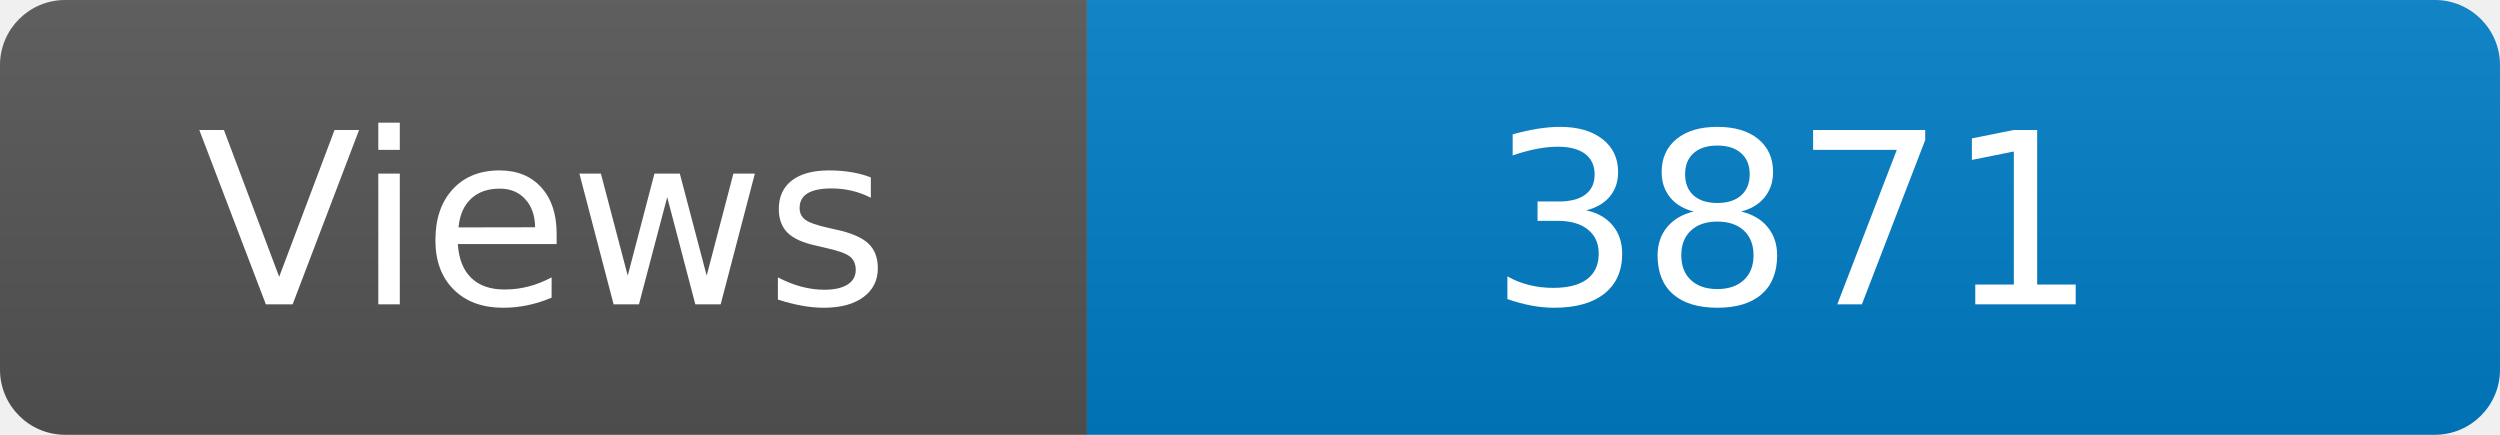
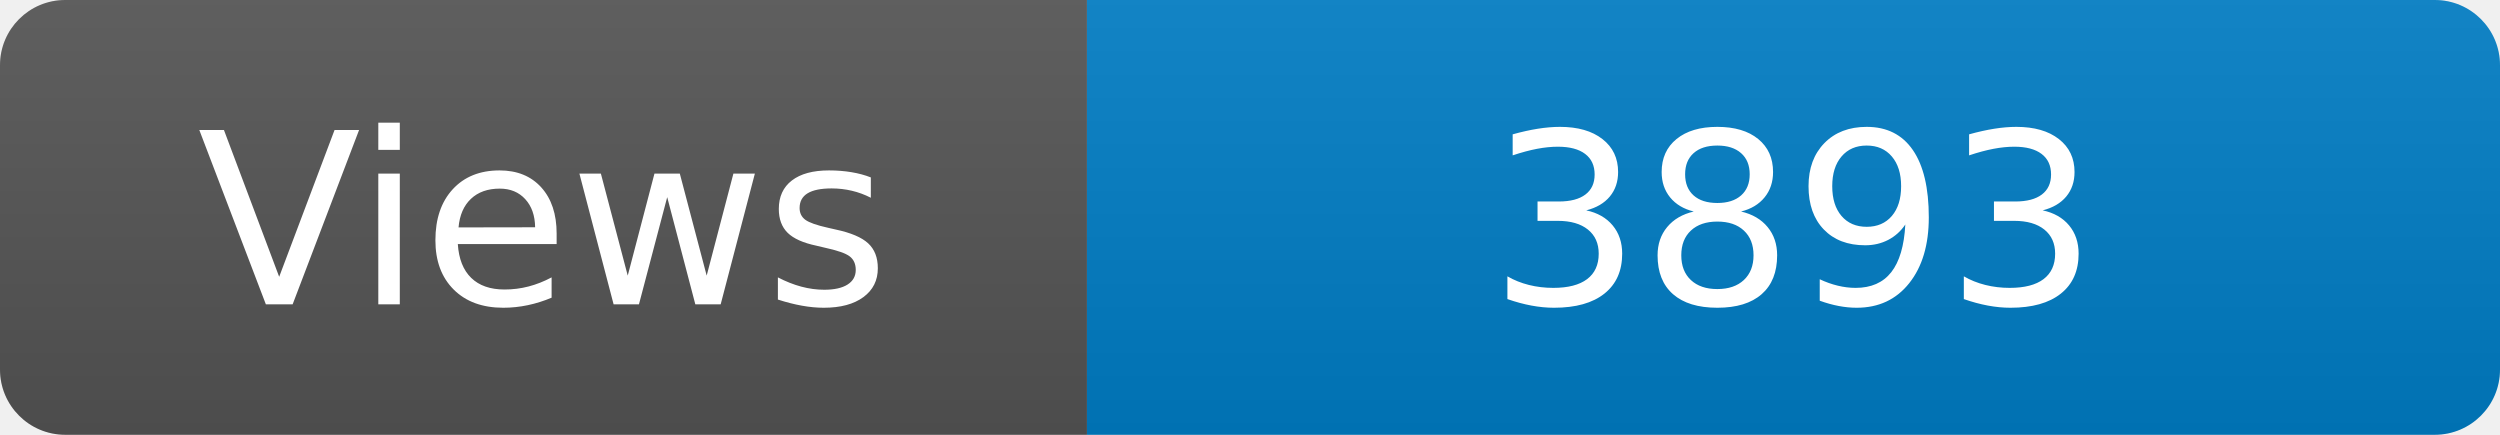
<svg xmlns="http://www.w3.org/2000/svg" width="115" height="20" role="img" aria-label="Maintained?: yes">
  <linearGradient id="s" x2="0" y2="100%">
    <stop offset="0" stop-color="#bbb" stop-opacity=".1" />
    <stop offset="1" stop-opacity=".1" />
  </linearGradient>
  <clipPath id="r">
    <rect width="115" height="20" rx="3" fill="#fff" />
  </clipPath>
  <g clip-path="url(#r)">
    <rect width="50" height="20" fill="#555" />
    <rect x="50" width="160" height="20" fill="#007ec6" />
    <rect width="115" height="20" fill="url(#s)" />
  </g>
  <g fill="#fff" text-anchor="middle" font-family="Verdana,Geneva,DejaVu Sans,sans-serif" font-size="110">
    <text x="250" y="140" transform="scale(.1)" fill="#fff">Views</text>
-     <text x="825" y="140" transform="scale(.1)" fill="#fff">3871</text>
+     <text x="825" y="140" transform="scale(.1)" fill="#fff">3893</text>
  </g>
</svg>
